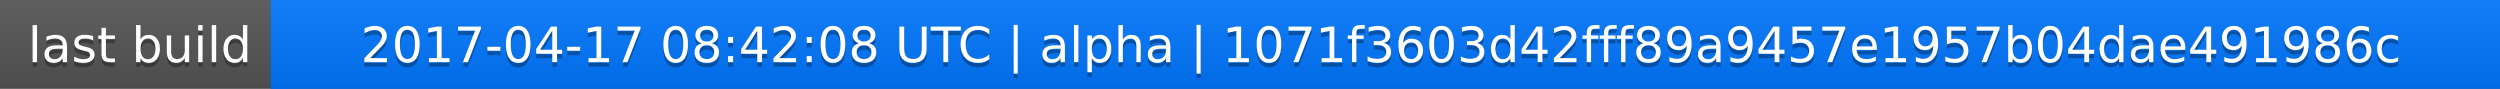
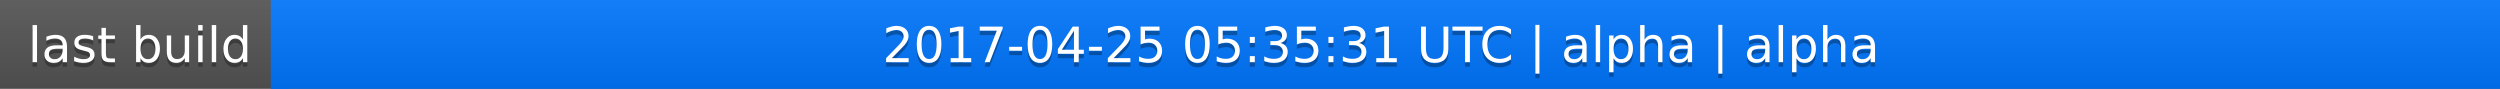
<svg xmlns="http://www.w3.org/2000/svg" width="563" height="20">
  <linearGradient id="a" x2="0" y2="100%">
    <stop offset="0" stop-color="#bbb" stop-opacity=".1" />
    <stop offset="1" stop-opacity=".1" />
  </linearGradient>
  <rect rx="0" width="563" height="20" fill="#555" />
  <rect rx="0" x="61" width="502" height="20" fill="#07f" />
  <path fill="#07f" d="M61 0h4v20h-4z" />
  <rect rx="0" width="563" height="20" fill="url(#a)" />
  <g fill="#fff" text-anchor="middle" font-family="DejaVu Sans,Verdana,Geneva,sans-serif" font-size="11">
    <text x="31.5" y="15" fill="#010101" fill-opacity=".3">last build</text>
    <text x="31.5" y="14">last build</text>
-     <text x="311" y="15" fill="#010101" fill-opacity=".3">2017-04-17 08:42:08 UTC | alpha | 1071f3603d42fff89a9457e1957b04dae491986c</text>
-     <text x="311" y="14">2017-04-17 08:42:08 UTC | alpha | 1071f3603d42fff89a9457e1957b04dae491986c</text>
+     <text x="311" y="15" fill="#010101" fill-opacity=".3">2017-04-25 05:35:31 UTC | alpha | alpha</text>
+     <text x="311" y="14">2017-04-25 05:35:31 UTC | alpha | alpha</text>
  </g>
</svg>
